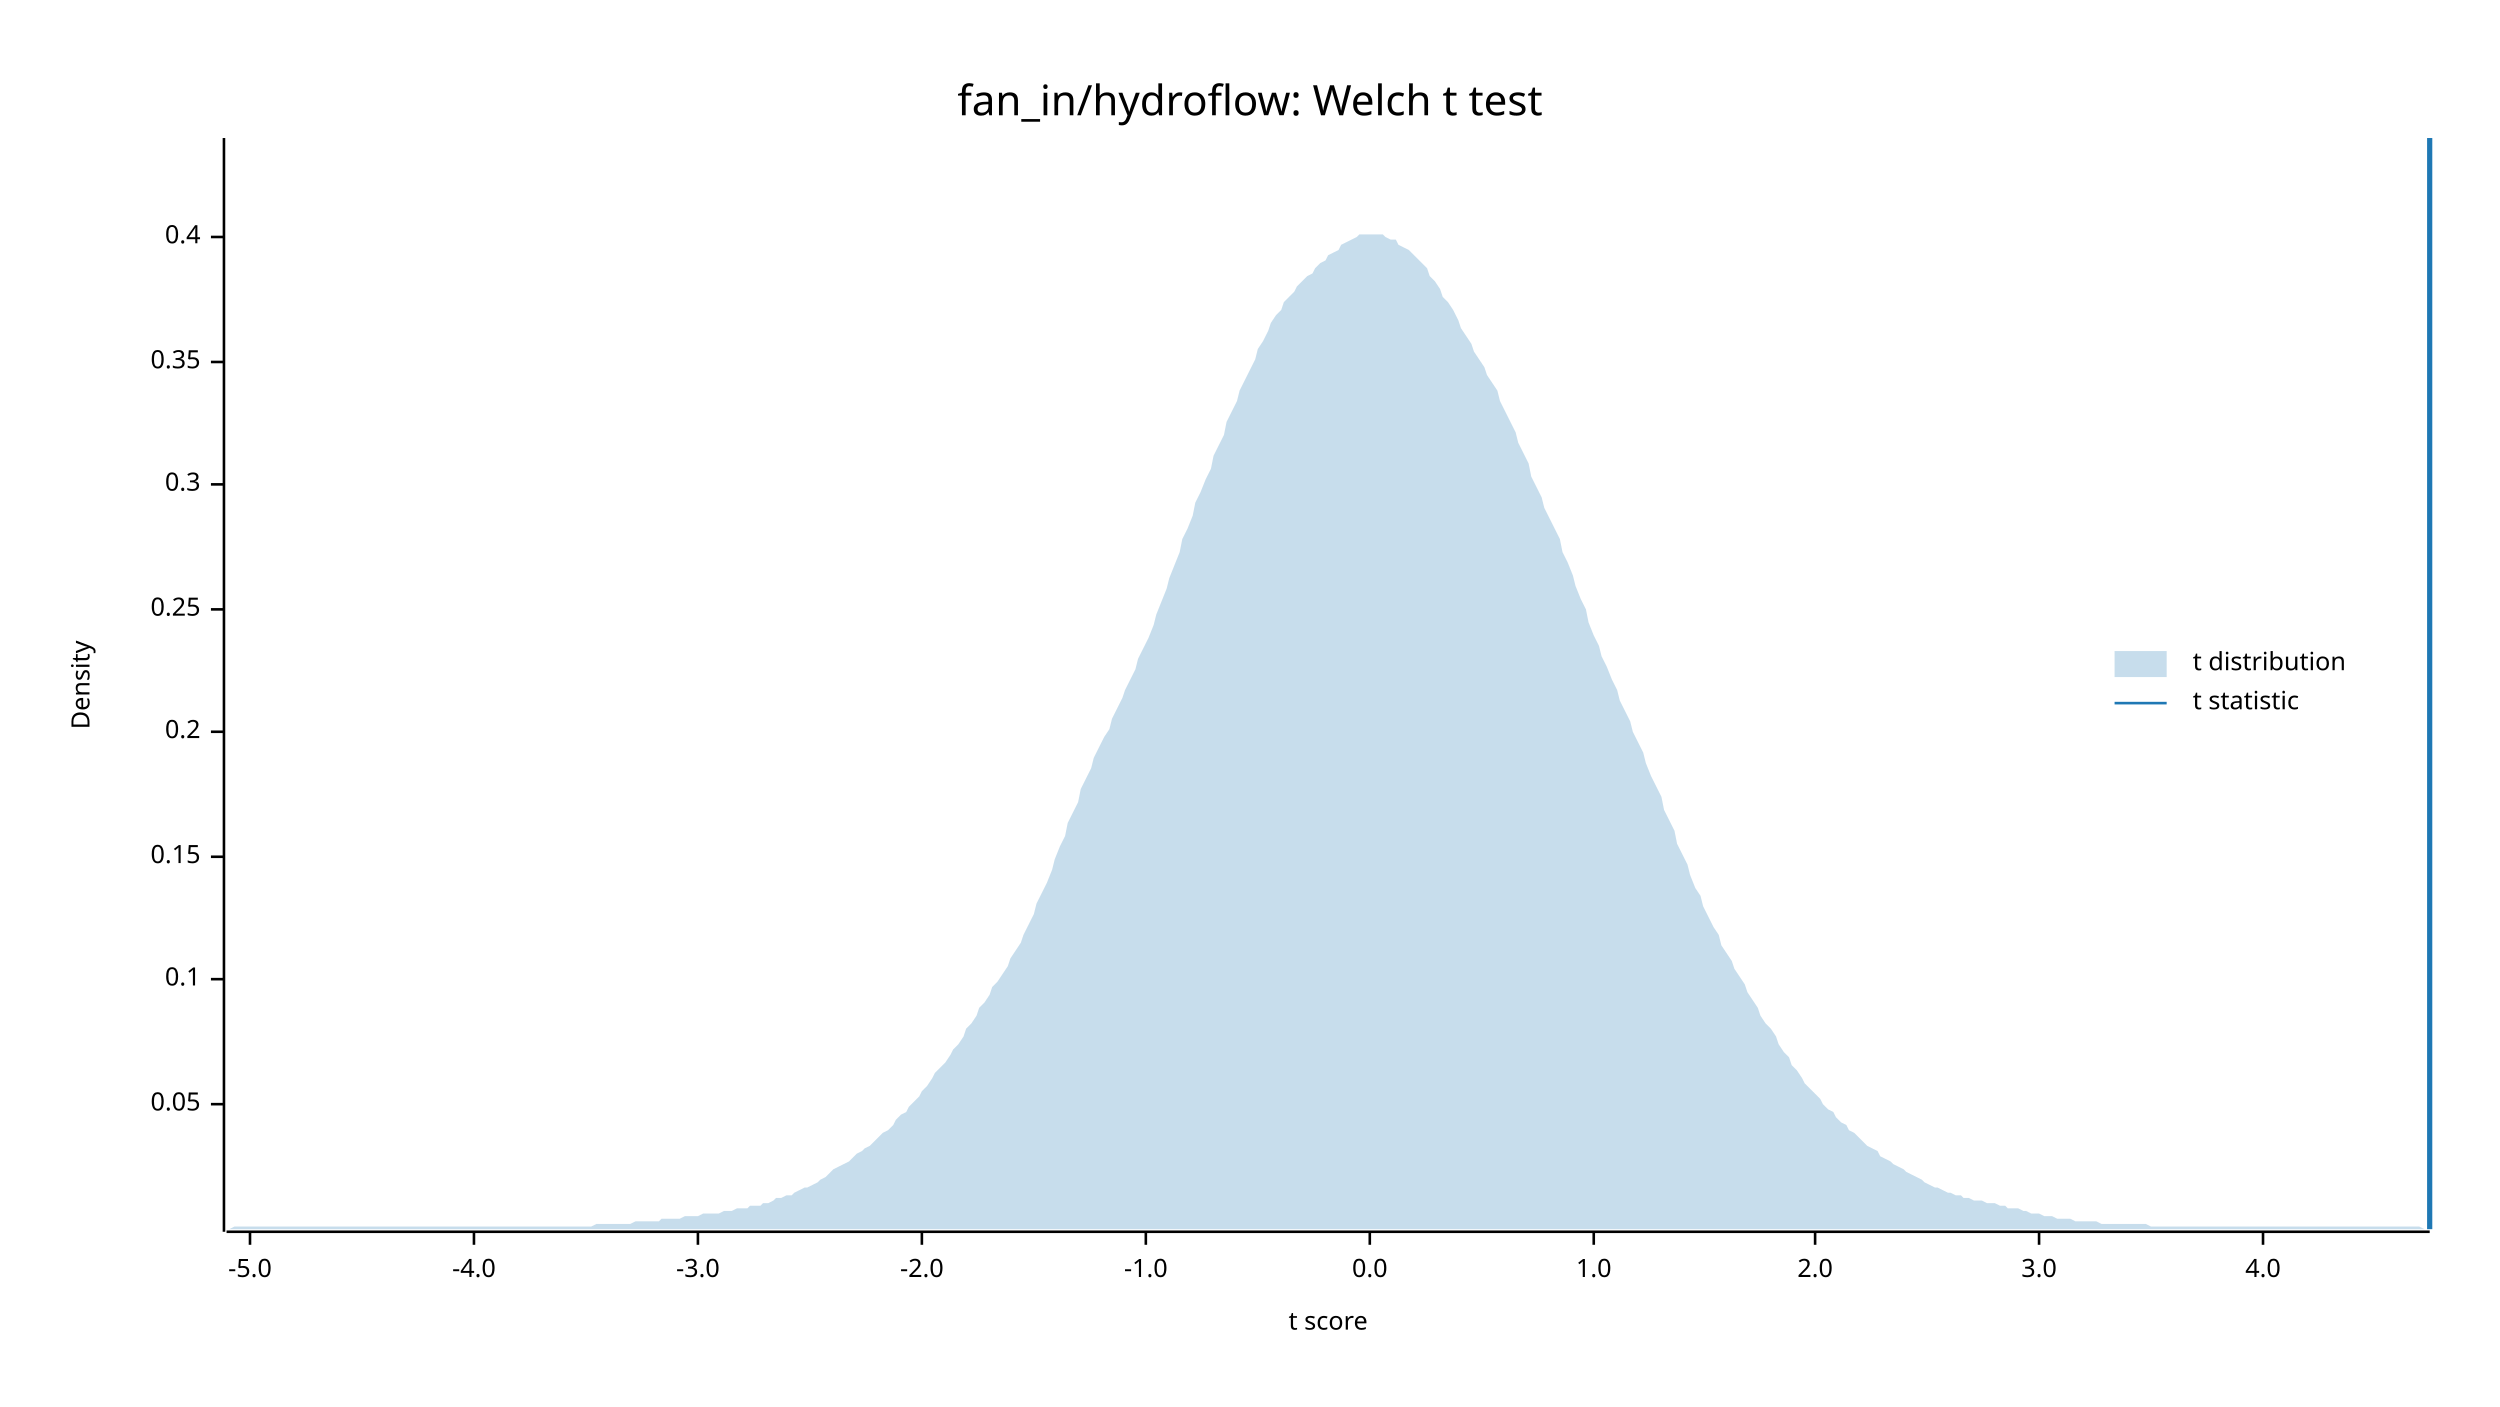
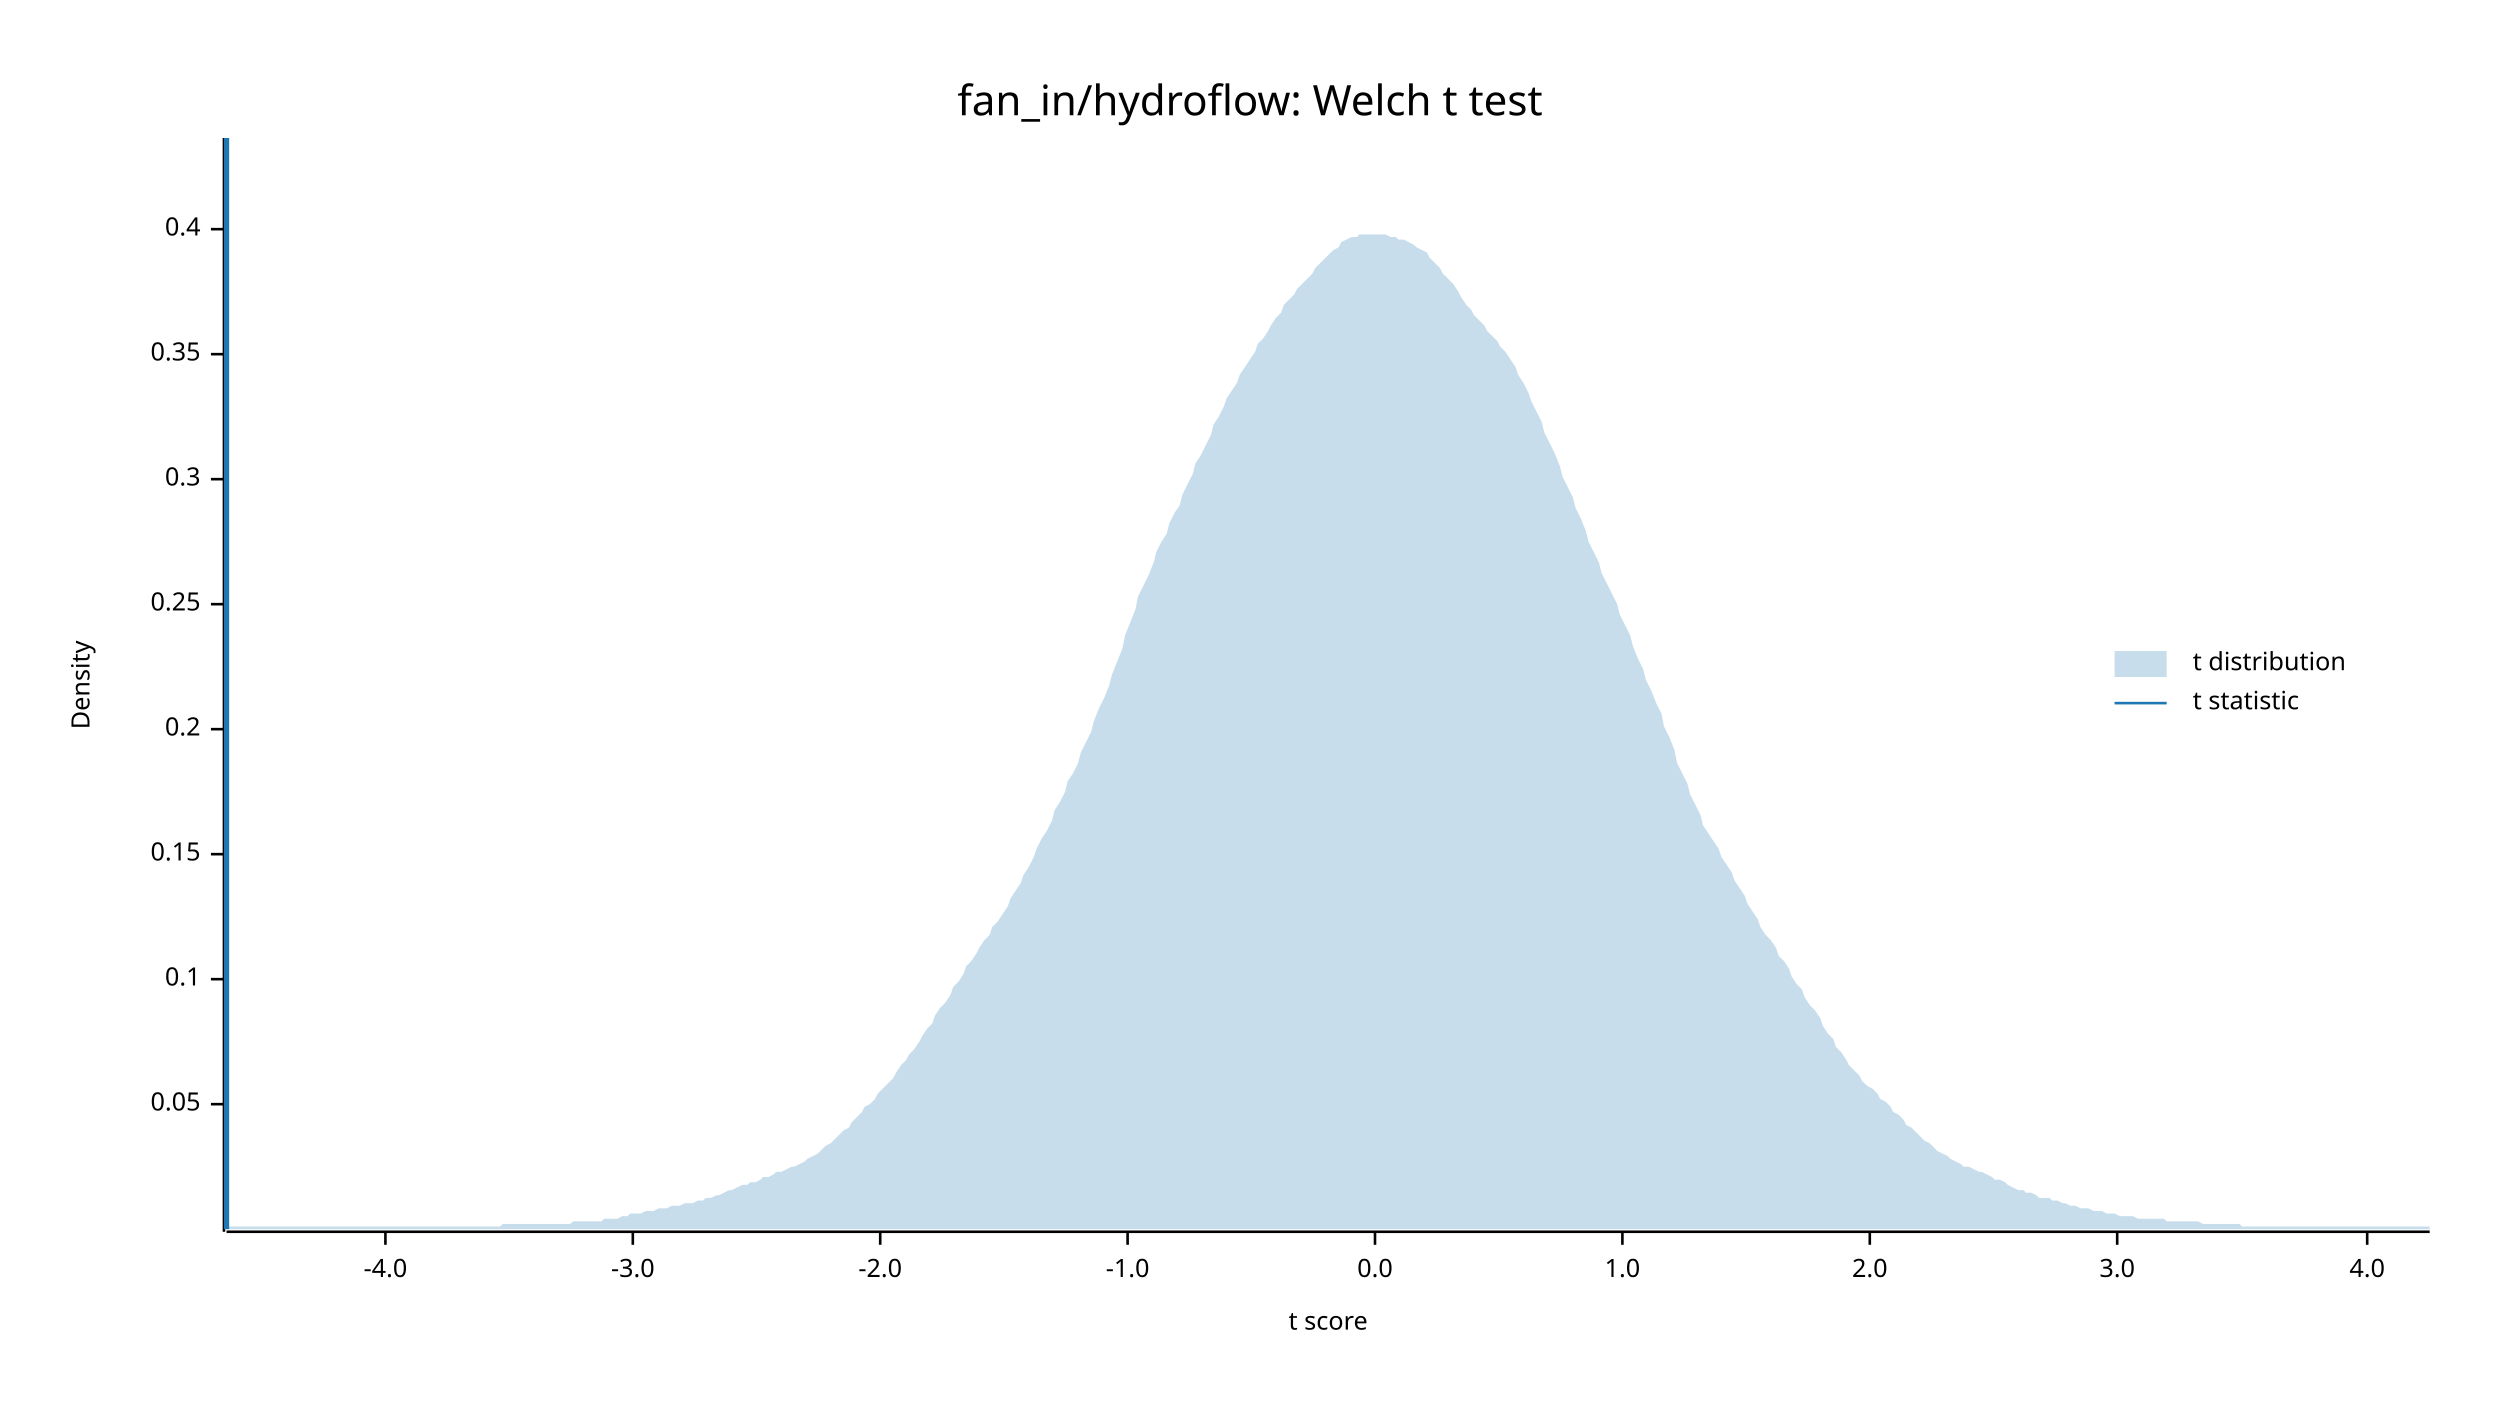
<svg xmlns="http://www.w3.org/2000/svg" width="960" height="540" viewBox="0 0 960 540">
  <text x="480" y="32" dy="0.76em" text-anchor="middle" font-family="sans-serif" font-size="16.129" opacity="1" fill="#000000">
fan_in/hydroflow: Welch t test
</text>
  <text x="27" y="263" dy="0.76em" text-anchor="middle" font-family="sans-serif" font-size="9.677" opacity="1" fill="#000000" transform="rotate(270, 27, 263)">
Density
</text>
  <text x="510" y="513" dy="-0.5ex" text-anchor="middle" font-family="sans-serif" font-size="9.677" opacity="1" fill="#000000">
t score
</text>
  <polyline fill="none" opacity="1" stroke="#000000" stroke-width="1" points="86,53 86,473 " />
  <text x="77" y="424" dy="0.5ex" text-anchor="end" font-family="sans-serif" font-size="9.677" opacity="1" fill="#000000">
0.05
</text>
  <polyline fill="none" opacity="1" stroke="#000000" stroke-width="1" points="81,424 86,424 " />
  <text x="77" y="376" dy="0.5ex" text-anchor="end" font-family="sans-serif" font-size="9.677" opacity="1" fill="#000000">
0.1
</text>
  <polyline fill="none" opacity="1" stroke="#000000" stroke-width="1" points="81,376 86,376 " />
-   <text x="77" y="329" dy="0.5ex" text-anchor="end" font-family="sans-serif" font-size="9.677" opacity="1" fill="#000000">
+   <text x="77" y="328" dy="0.5ex" text-anchor="end" font-family="sans-serif" font-size="9.677" opacity="1" fill="#000000">
0.15
</text>
-   <polyline fill="none" opacity="1" stroke="#000000" stroke-width="1" points="81,329 86,329 " />
-   <text x="77" y="281" dy="0.5ex" text-anchor="end" font-family="sans-serif" font-size="9.677" opacity="1" fill="#000000">
+   <polyline fill="none" opacity="1" stroke="#000000" stroke-width="1" points="81,328 86,328 " />
+   <text x="77" y="280" dy="0.5ex" text-anchor="end" font-family="sans-serif" font-size="9.677" opacity="1" fill="#000000">
0.2
</text>
-   <polyline fill="none" opacity="1" stroke="#000000" stroke-width="1" points="81,281 86,281 " />
-   <text x="77" y="234" dy="0.5ex" text-anchor="end" font-family="sans-serif" font-size="9.677" opacity="1" fill="#000000">
+   <polyline fill="none" opacity="1" stroke="#000000" stroke-width="1" points="81,280 86,280 " />
+   <text x="77" y="232" dy="0.5ex" text-anchor="end" font-family="sans-serif" font-size="9.677" opacity="1" fill="#000000">
0.25
</text>
-   <polyline fill="none" opacity="1" stroke="#000000" stroke-width="1" points="81,234 86,234 " />
-   <text x="77" y="186" dy="0.5ex" text-anchor="end" font-family="sans-serif" font-size="9.677" opacity="1" fill="#000000">
+   <polyline fill="none" opacity="1" stroke="#000000" stroke-width="1" points="81,232 86,232 " />
+   <text x="77" y="184" dy="0.5ex" text-anchor="end" font-family="sans-serif" font-size="9.677" opacity="1" fill="#000000">
0.3
</text>
-   <polyline fill="none" opacity="1" stroke="#000000" stroke-width="1" points="81,186 86,186 " />
-   <text x="77" y="139" dy="0.5ex" text-anchor="end" font-family="sans-serif" font-size="9.677" opacity="1" fill="#000000">
+   <polyline fill="none" opacity="1" stroke="#000000" stroke-width="1" points="81,184 86,184 " />
+   <text x="77" y="136" dy="0.5ex" text-anchor="end" font-family="sans-serif" font-size="9.677" opacity="1" fill="#000000">
0.35
</text>
-   <polyline fill="none" opacity="1" stroke="#000000" stroke-width="1" points="81,139 86,139 " />
-   <text x="77" y="91" dy="0.5ex" text-anchor="end" font-family="sans-serif" font-size="9.677" opacity="1" fill="#000000">
+   <polyline fill="none" opacity="1" stroke="#000000" stroke-width="1" points="81,136 86,136 " />
+   <text x="77" y="88" dy="0.5ex" text-anchor="end" font-family="sans-serif" font-size="9.677" opacity="1" fill="#000000">
0.4
</text>
-   <polyline fill="none" opacity="1" stroke="#000000" stroke-width="1" points="81,91 86,91 " />
+   <polyline fill="none" opacity="1" stroke="#000000" stroke-width="1" points="81,88 86,88 " />
  <polyline fill="none" opacity="1" stroke="#000000" stroke-width="1" points="87,473 933,473 " />
-   <text x="96" y="483" dy="0.76em" text-anchor="middle" font-family="sans-serif" font-size="9.677" opacity="1" fill="#000000">
- -5.0
- </text>
-   <polyline fill="none" opacity="1" stroke="#000000" stroke-width="1" points="96,473 96,478 " />
-   <text x="182" y="483" dy="0.76em" text-anchor="middle" font-family="sans-serif" font-size="9.677" opacity="1" fill="#000000">
+   <text x="148" y="483" dy="0.76em" text-anchor="middle" font-family="sans-serif" font-size="9.677" opacity="1" fill="#000000">
-4.0
</text>
-   <polyline fill="none" opacity="1" stroke="#000000" stroke-width="1" points="182,473 182,478 " />
-   <text x="268" y="483" dy="0.76em" text-anchor="middle" font-family="sans-serif" font-size="9.677" opacity="1" fill="#000000">
+   <polyline fill="none" opacity="1" stroke="#000000" stroke-width="1" points="148,473 148,478 " />
+   <text x="243" y="483" dy="0.76em" text-anchor="middle" font-family="sans-serif" font-size="9.677" opacity="1" fill="#000000">
-3.0
</text>
-   <polyline fill="none" opacity="1" stroke="#000000" stroke-width="1" points="268,473 268,478 " />
-   <text x="354" y="483" dy="0.76em" text-anchor="middle" font-family="sans-serif" font-size="9.677" opacity="1" fill="#000000">
+   <polyline fill="none" opacity="1" stroke="#000000" stroke-width="1" points="243,473 243,478 " />
+   <text x="338" y="483" dy="0.76em" text-anchor="middle" font-family="sans-serif" font-size="9.677" opacity="1" fill="#000000">
-2.0
</text>
-   <polyline fill="none" opacity="1" stroke="#000000" stroke-width="1" points="354,473 354,478 " />
-   <text x="440" y="483" dy="0.76em" text-anchor="middle" font-family="sans-serif" font-size="9.677" opacity="1" fill="#000000">
+   <polyline fill="none" opacity="1" stroke="#000000" stroke-width="1" points="338,473 338,478 " />
+   <text x="433" y="483" dy="0.76em" text-anchor="middle" font-family="sans-serif" font-size="9.677" opacity="1" fill="#000000">
-1.0
</text>
-   <polyline fill="none" opacity="1" stroke="#000000" stroke-width="1" points="440,473 440,478 " />
-   <text x="526" y="483" dy="0.76em" text-anchor="middle" font-family="sans-serif" font-size="9.677" opacity="1" fill="#000000">
+   <polyline fill="none" opacity="1" stroke="#000000" stroke-width="1" points="433,473 433,478 " />
+   <text x="528" y="483" dy="0.76em" text-anchor="middle" font-family="sans-serif" font-size="9.677" opacity="1" fill="#000000">
0.0
</text>
-   <polyline fill="none" opacity="1" stroke="#000000" stroke-width="1" points="526,473 526,478 " />
-   <text x="612" y="483" dy="0.76em" text-anchor="middle" font-family="sans-serif" font-size="9.677" opacity="1" fill="#000000">
+   <polyline fill="none" opacity="1" stroke="#000000" stroke-width="1" points="528,473 528,478 " />
+   <text x="623" y="483" dy="0.76em" text-anchor="middle" font-family="sans-serif" font-size="9.677" opacity="1" fill="#000000">
1.0
</text>
-   <polyline fill="none" opacity="1" stroke="#000000" stroke-width="1" points="612,473 612,478 " />
-   <text x="697" y="483" dy="0.76em" text-anchor="middle" font-family="sans-serif" font-size="9.677" opacity="1" fill="#000000">
+   <polyline fill="none" opacity="1" stroke="#000000" stroke-width="1" points="623,473 623,478 " />
+   <text x="718" y="483" dy="0.76em" text-anchor="middle" font-family="sans-serif" font-size="9.677" opacity="1" fill="#000000">
2.0
</text>
-   <polyline fill="none" opacity="1" stroke="#000000" stroke-width="1" points="697,473 697,478 " />
-   <text x="783" y="483" dy="0.76em" text-anchor="middle" font-family="sans-serif" font-size="9.677" opacity="1" fill="#000000">
+   <polyline fill="none" opacity="1" stroke="#000000" stroke-width="1" points="718,473 718,478 " />
+   <text x="813" y="483" dy="0.76em" text-anchor="middle" font-family="sans-serif" font-size="9.677" opacity="1" fill="#000000">
3.0
</text>
-   <polyline fill="none" opacity="1" stroke="#000000" stroke-width="1" points="783,473 783,478 " />
-   <text x="869" y="483" dy="0.76em" text-anchor="middle" font-family="sans-serif" font-size="9.677" opacity="1" fill="#000000">
+   <polyline fill="none" opacity="1" stroke="#000000" stroke-width="1" points="813,473 813,478 " />
+   <text x="909" y="483" dy="0.76em" text-anchor="middle" font-family="sans-serif" font-size="9.677" opacity="1" fill="#000000">
4.0
</text>
-   <polyline fill="none" opacity="1" stroke="#000000" stroke-width="1" points="869,473 869,478 " />
-   <polygon opacity="0.25" fill="#1F78B4" points="87,472 88,472 90,471 92,471 93,471 95,471 97,471 98,471 100,471 102,471 103,471 105,471 107,471 109,471 110,471 112,471 114,471 115,471 117,471 119,471 120,471 122,471 124,471 125,471 127,471 129,471 131,471 132,471 134,471 136,471 137,471 139,471 141,471 142,471 144,471 146,471 148,471 149,471 151,471 153,471 154,471 156,471 158,471 159,471 161,471 163,471 164,471 166,471 168,471 170,471 171,471 173,471 175,471 176,471 178,471 180,471 181,471 183,471 185,471 187,471 188,471 190,471 192,471 193,471 195,471 197,471 198,471 200,471 202,471 203,471 205,471 207,471 209,471 210,471 212,471 214,471 215,471 217,471 219,471 220,471 222,471 224,471 226,471 227,471 229,470 231,470 232,470 234,470 236,470 237,470 239,470 241,470 242,470 244,469 246,469 248,469 249,469 251,469 253,469 254,468 256,468 258,468 259,468 261,468 263,467 265,467 266,467 268,467 270,466 271,466 273,466 275,466 276,466 278,465 280,465 281,465 283,464 285,464 287,464 288,463 290,463 292,463 293,462 295,462 297,461 298,460 300,460 302,459 304,459 305,458 307,457 309,456 310,456 312,455 314,454 315,453 317,452 319,450 320,449 322,448 324,447 326,446 327,445 329,443 331,442 332,441 334,440 336,438 337,437 339,435 341,434 343,432 344,430 346,428 348,427 349,425 351,423 353,421 354,419 356,417 358,414 359,412 361,410 363,408 365,405 366,403 368,401 370,398 371,395 373,393 375,390 376,387 378,385 380,382 381,379 383,377 385,374 387,371 388,368 390,365 392,362 393,359 395,355 397,351 398,347 400,343 402,339 404,334 405,330 407,325 409,321 410,316 412,312 414,308 415,303 417,299 419,295 420,291 422,287 424,283 426,280 427,276 429,272 431,268 432,265 434,261 436,257 437,253 439,249 441,245 443,240 444,236 446,231 448,226 449,222 451,217 453,212 454,207 456,203 458,198 459,193 461,189 463,184 465,180 466,175 468,171 470,167 471,162 473,158 475,154 476,150 478,146 480,142 482,138 483,134 485,131 487,127 488,124 490,121 492,119 493,116 495,114 497,112 498,110 500,108 502,106 504,105 505,103 507,101 509,100 510,98 512,97 514,96 515,94 517,93 519,92 521,91 522,90 524,90 526,90 527,90 529,90 531,90 532,91 534,92 536,92 537,94 539,95 541,96 543,98 544,99 546,101 548,103 549,106 551,108 553,111 554,114 556,116 558,119 560,123 561,126 563,129 565,132 566,135 568,138 570,141 571,144 573,147 575,150 576,154 578,158 580,162 582,166 583,170 585,174 587,178 588,183 590,187 592,191 593,195 595,199 597,203 599,207 600,212 602,216 604,221 605,225 607,230 609,234 610,239 612,244 614,248 615,252 617,256 619,261 621,265 622,269 624,273 626,277 627,281 629,285 631,289 632,293 634,298 636,302 638,306 639,311 641,315 643,319 644,324 646,328 648,332 649,336 651,341 653,344 654,348 656,352 658,356 660,359 661,363 663,366 665,369 666,372 668,375 670,378 671,381 673,384 675,387 676,390 678,393 680,395 682,398 683,401 685,404 687,406 688,409 690,411 692,414 693,416 695,418 697,420 699,422 700,424 702,426 704,427 705,429 707,431 709,432 710,434 712,435 714,437 715,438 717,440 719,441 721,442 722,444 724,445 726,446 727,447 729,448 731,449 732,450 734,451 736,452 738,453 739,454 741,455 743,456 744,456 746,457 748,458 749,458 751,459 753,459 754,460 756,460 758,461 760,461 761,461 763,462 765,462 766,462 768,463 770,463 771,464 773,464 775,464 777,465 778,465 780,466 782,466 783,466 785,467 787,467 788,467 790,468 792,468 793,468 795,468 797,469 799,469 800,469 802,469 804,469 805,469 807,470 809,470 810,470 812,470 814,470 816,470 817,470 819,470 821,470 822,470 824,470 826,471 827,471 829,471 831,471 832,471 834,471 836,471 838,471 839,471 841,471 843,471 844,471 846,471 848,471 849,471 851,471 853,471 855,471 856,471 858,471 860,471 861,471 863,471 865,471 866,471 868,471 870,471 871,471 873,471 875,471 877,471 878,471 880,471 882,471 883,471 885,471 887,471 888,471 890,471 892,471 894,471 895,471 897,471 899,471 900,471 902,471 904,471 905,471 907,471 909,471 910,471 912,471 914,471 916,471 917,471 919,471 921,471 922,471 924,471 926,471 927,471 929,471 931,472 933,472 933,472 87,472 " />
-   <polyline fill="none" opacity="1" stroke="#1F78B4" stroke-width="2" points="933,472 933,53 " />
+   <polyline fill="none" opacity="1" stroke="#000000" stroke-width="1" points="909,473 909,478 " />
+   <polygon opacity="0.25" fill="#1F78B4" points="87,472 88,471 90,471 92,471 93,471 95,471 97,471 98,471 100,471 102,471 103,471 105,471 107,471 109,471 110,471 112,471 114,471 115,471 117,471 119,471 120,471 122,471 124,471 125,471 127,471 129,471 131,471 132,471 134,471 136,471 137,471 139,471 141,471 142,471 144,471 146,471 148,471 149,471 151,471 153,471 154,471 156,471 158,471 159,471 161,471 163,471 164,471 166,471 168,471 170,471 171,471 173,471 175,471 176,471 178,471 180,471 181,471 183,471 185,471 187,471 188,471 190,471 192,471 193,470 195,470 197,470 198,470 200,470 202,470 203,470 205,470 207,470 209,470 210,470 212,470 214,470 215,470 217,470 219,470 220,469 222,469 224,469 226,469 227,469 229,469 231,469 232,468 234,468 236,468 237,468 239,467 241,467 242,466 244,466 246,466 248,465 249,465 251,465 253,464 254,464 256,464 258,463 259,463 261,463 263,462 265,462 266,462 268,461 270,461 271,460 273,460 275,459 276,459 278,458 280,457 281,457 283,456 285,455 287,455 288,454 290,454 292,453 293,452 295,452 297,451 298,450 300,450 302,449 304,448 305,448 307,447 309,446 310,445 312,444 314,443 315,442 317,440 319,439 320,438 322,436 324,434 326,433 327,431 329,429 331,427 332,425 334,424 336,422 337,420 339,418 341,416 343,414 344,412 346,409 348,407 349,405 351,403 353,400 354,398 356,395 358,393 359,390 361,387 363,385 365,382 366,379 368,377 370,374 371,371 373,369 375,366 376,364 378,361 380,359 381,356 383,354 385,351 387,348 388,345 390,342 392,339 393,336 395,333 397,329 398,326 400,322 402,319 404,315 405,311 407,308 409,304 410,300 412,297 414,293 415,289 417,285 419,281 420,277 422,272 424,268 426,263 427,259 429,254 431,249 432,244 434,239 436,234 437,229 439,225 441,221 443,216 444,212 446,208 448,205 449,201 451,197 453,194 454,190 456,186 458,182 459,178 461,175 463,171 465,167 466,163 468,160 470,156 471,153 473,150 475,147 476,144 478,141 480,138 482,135 483,132 485,130 487,127 488,125 490,122 492,120 493,117 495,115 497,113 498,111 500,109 502,107 504,105 505,103 507,101 509,99 510,98 512,96 514,95 515,93 517,92 519,91 521,91 522,90 524,90 526,90 527,90 529,90 531,90 532,90 534,91 536,91 537,92 539,92 541,93 543,94 544,95 546,96 548,97 549,99 551,101 553,103 554,105 556,107 558,109 560,112 561,114 563,117 565,119 566,121 568,123 570,125 571,127 573,129 575,131 576,133 578,135 580,138 582,141 583,144 585,147 587,151 588,154 590,158 592,162 593,166 595,170 597,174 599,179 600,183 602,187 604,191 605,195 607,199 609,204 610,208 612,212 614,216 615,220 617,224 619,228 621,232 622,236 624,240 626,244 627,248 629,253 631,257 632,261 634,265 636,270 638,274 639,279 641,283 643,288 644,293 646,297 648,301 649,305 651,309 653,313 654,317 656,320 658,323 660,326 661,329 663,332 665,335 666,338 668,341 670,344 671,347 673,350 675,353 676,356 678,359 680,361 682,364 683,367 685,369 687,372 688,375 690,378 692,380 693,383 695,386 697,388 699,391 700,394 702,397 704,399 705,402 707,404 709,407 710,409 712,411 714,413 715,415 717,417 719,418 721,420 722,422 724,423 726,425 727,427 729,428 731,430 732,432 734,433 736,435 738,437 739,438 741,439 743,441 744,442 746,443 748,444 749,445 751,446 753,447 754,448 756,448 758,449 760,450 761,450 763,451 765,452 766,453 768,453 770,454 771,455 773,456 775,457 777,457 778,458 780,458 782,459 783,460 785,460 787,460 788,461 790,461 792,462 793,462 795,463 797,463 799,464 800,464 802,464 804,465 805,465 807,465 809,466 810,466 812,466 814,467 816,467 817,467 819,467 821,468 822,468 824,468 826,468 827,468 829,468 831,468 832,469 834,469 836,469 838,469 839,469 841,469 843,469 844,469 846,470 848,470 849,470 851,470 853,470 855,470 856,470 858,470 860,470 861,471 863,471 865,471 866,471 868,471 870,471 871,471 873,471 875,471 877,471 878,471 880,471 882,471 883,471 885,471 887,471 888,471 890,471 892,471 894,471 895,471 897,471 899,471 900,471 902,471 904,471 905,471 907,471 909,471 910,471 912,471 914,471 916,471 917,471 919,471 921,471 922,471 924,471 926,471 927,471 929,471 931,471 933,471 933,472 87,472 " />
+   <polyline fill="none" opacity="1" stroke="#1F78B4" stroke-width="2" points="87,472 87,53 " />
  <text x="842" y="250" dy="0.76em" text-anchor="start" font-family="sans-serif" font-size="9.677" opacity="1" fill="#000000">
t distribution
</text>
  <text x="842" y="265" dy="0.76em" text-anchor="start" font-family="sans-serif" font-size="9.677" opacity="1" fill="#000000">
t statistic
</text>
  <rect x="812" y="250" width="20" height="10" opacity="0.25" fill="#1F78B4" stroke="none" />
  <polyline fill="none" opacity="1" stroke="#1F78B4" stroke-width="1" points="812,270 832,270 " />
</svg>
